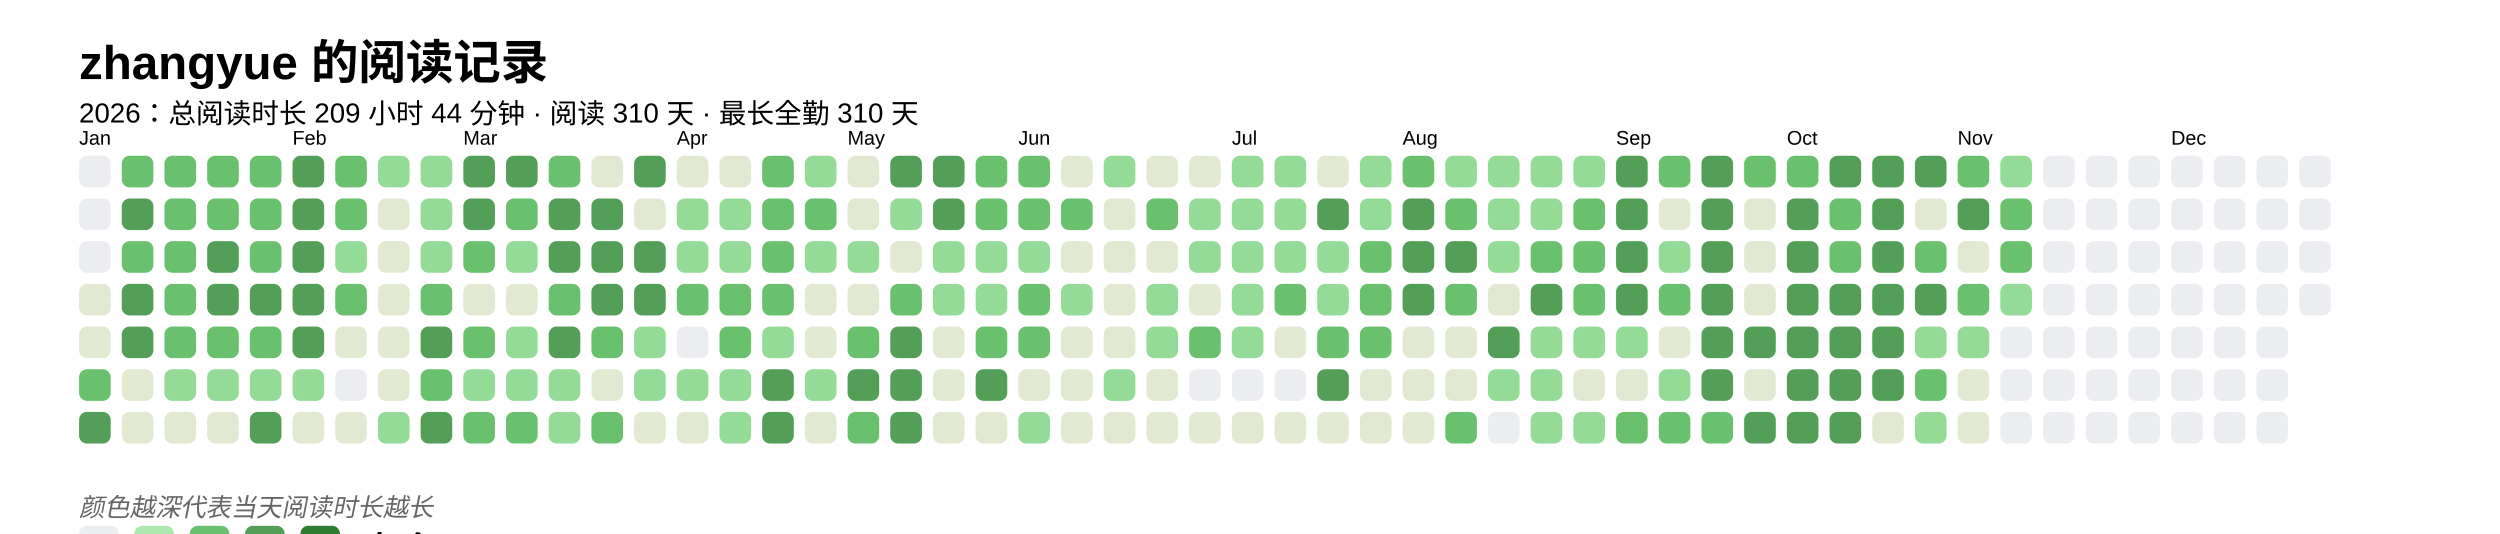
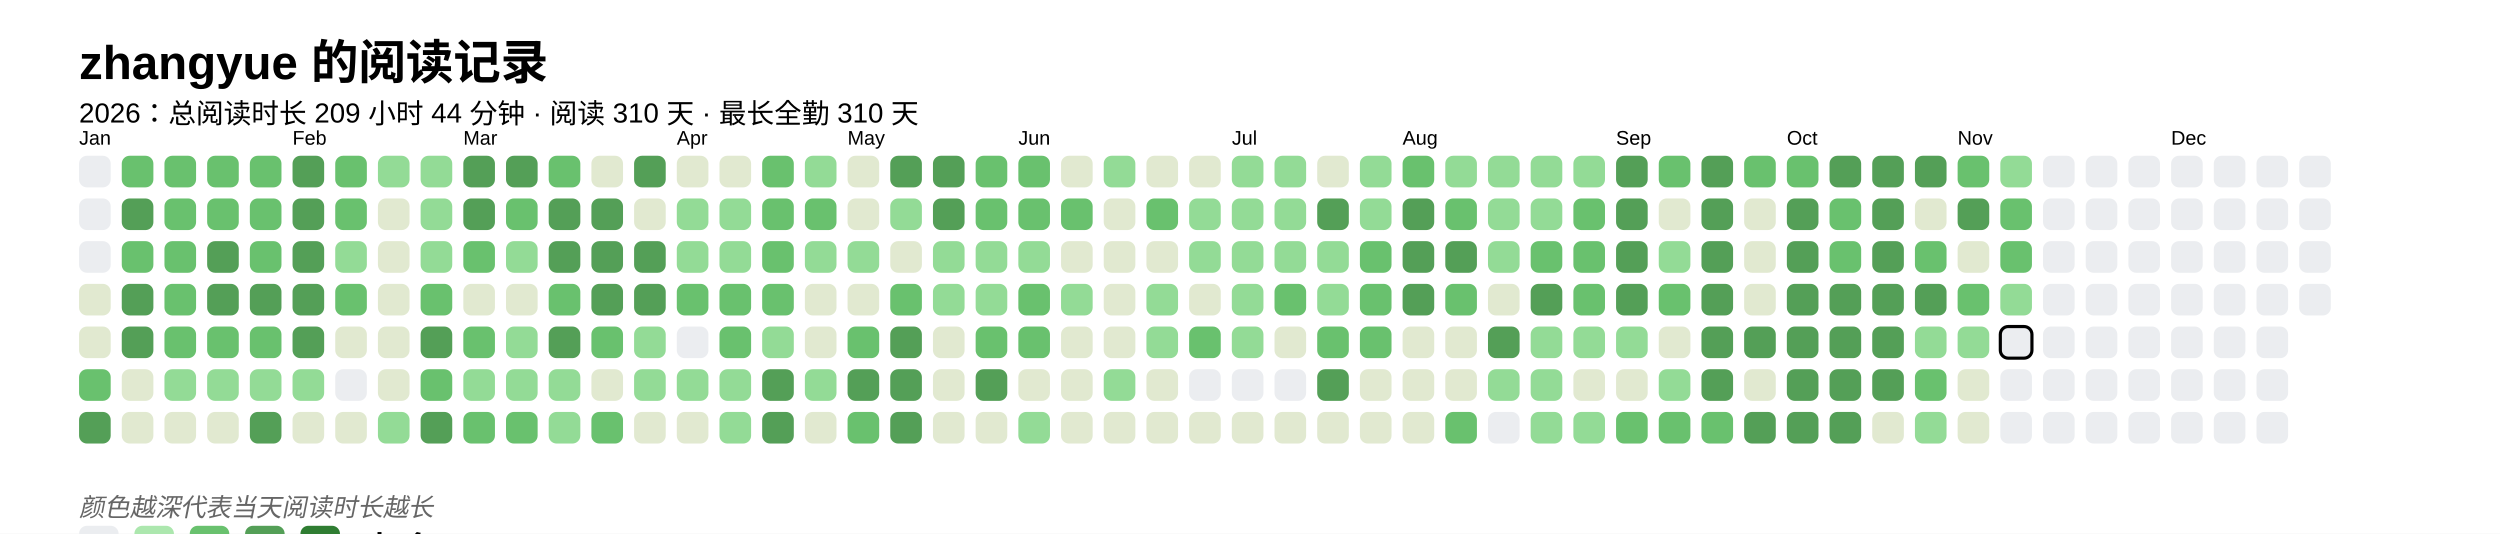
<svg xmlns="http://www.w3.org/2000/svg" baseProfile="full" height="67.5mm" version="1.1" viewBox="0,0,316.2,67.5" width="316.2mm">
  <defs />
  <rect fill="#FFFFFF" height="67.5" width="316.2" x="0" y="0" />
  <text fill="#000000" style="font-size:6px; font-family:Arial; font-weight:bold;" x="10" y="10">zhangyue 的阅读记录</text>
  <text fill="#000000" style="font-size:3.5px; font-family:Arial;" x="10" y="15.5">2026：总阅读时长 209 小时 44 分钟 · 阅读 310 天 · 最长全勤 310 天</text>
  <text fill="#000000" style="font-size:2.5px; font-family:Arial" x="10" y="18.3">Jan</text>
  <rect fill="#EBEDF0" height="4" rx="1" ry="1" width="4" x="10" y="19.7" />
  <rect fill="#EBEDF0" height="4" rx="1" ry="1" width="4" x="10" y="25.1" />
  <rect fill="#EBEDF0" height="4" rx="1" ry="1" width="4" x="10" y="30.5" />
  <rect fill="#e1e9d0" height="4" rx="1" ry="1" width="4" x="10" y="35.9" />
  <rect fill="#e1e9d0" height="4" rx="1" ry="1" width="4" x="10" y="41.3" />
  <rect fill="#69C16E" height="4" rx="1" ry="1" width="4" x="10" y="46.7" />
  <rect fill="#549F57" height="4" rx="1" ry="1" width="4" x="10" y="52.1" />
  <rect fill="#69C16E" height="4" rx="1" ry="1" width="4" x="15.4" y="19.7" />
  <rect fill="#549F57" height="4" rx="1" ry="1" width="4" x="15.4" y="25.1" />
  <rect fill="#69C16E" height="4" rx="1" ry="1" width="4" x="15.4" y="30.5" />
  <rect fill="#549F57" height="4" rx="1" ry="1" width="4" x="15.4" y="35.9" />
  <rect fill="#549F57" height="4" rx="1" ry="1" width="4" x="15.4" y="41.3" />
  <rect fill="#e1e9d0" height="4" rx="1" ry="1" width="4" x="15.4" y="46.7" />
  <rect fill="#e1e9d0" height="4" rx="1" ry="1" width="4" x="15.4" y="52.1" />
  <rect fill="#69C16E" height="4" rx="1" ry="1" width="4" x="20.8" y="19.7" />
  <rect fill="#69C16E" height="4" rx="1" ry="1" width="4" x="20.8" y="25.1" />
  <rect fill="#69C16E" height="4" rx="1" ry="1" width="4" x="20.8" y="30.5" />
  <rect fill="#69C16E" height="4" rx="1" ry="1" width="4" x="20.8" y="35.9" />
  <rect fill="#69C16E" height="4" rx="1" ry="1" width="4" x="20.8" y="41.3" />
  <rect fill="#93db96" height="4" rx="1" ry="1" width="4" x="20.8" y="46.7" />
  <rect fill="#e1e9d0" height="4" rx="1" ry="1" width="4" x="20.8" y="52.1" />
  <rect fill="#69C16E" height="4" rx="1" ry="1" width="4" x="26.2" y="19.7" />
  <rect fill="#69C16E" height="4" rx="1" ry="1" width="4" x="26.2" y="25.1" />
  <rect fill="#549F57" height="4" rx="1" ry="1" width="4" x="26.2" y="30.5" />
  <rect fill="#549F57" height="4" rx="1" ry="1" width="4" x="26.2" y="35.9" />
  <rect fill="#69C16E" height="4" rx="1" ry="1" width="4" x="26.2" y="41.3" />
  <rect fill="#93db96" height="4" rx="1" ry="1" width="4" x="26.2" y="46.7" />
  <rect fill="#e1e9d0" height="4" rx="1" ry="1" width="4" x="26.2" y="52.1" />
  <rect fill="#69C16E" height="4" rx="1" ry="1" width="4" x="31.6" y="19.7" />
  <rect fill="#69C16E" height="4" rx="1" ry="1" width="4" x="31.6" y="25.1" />
  <rect fill="#69C16E" height="4" rx="1" ry="1" width="4" x="31.6" y="30.5" />
  <rect fill="#549F57" height="4" rx="1" ry="1" width="4" x="31.6" y="35.9" />
  <rect fill="#69C16E" height="4" rx="1" ry="1" width="4" x="31.6" y="41.3" />
  <rect fill="#93db96" height="4" rx="1" ry="1" width="4" x="31.6" y="46.7" />
  <rect fill="#549F57" height="4" rx="1" ry="1" width="4" x="31.6" y="52.1" />
  <text fill="#000000" style="font-size:2.5px; font-family:Arial" x="37.0" y="18.3">Feb</text>
  <rect fill="#549F57" height="4" rx="1" ry="1" width="4" x="37.0" y="19.7" />
  <rect fill="#549F57" height="4" rx="1" ry="1" width="4" x="37.0" y="25.1" />
  <rect fill="#549F57" height="4" rx="1" ry="1" width="4" x="37.0" y="30.5" />
  <rect fill="#549F57" height="4" rx="1" ry="1" width="4" x="37.0" y="35.9" />
  <rect fill="#549F57" height="4" rx="1" ry="1" width="4" x="37.0" y="41.3" />
  <rect fill="#93db96" height="4" rx="1" ry="1" width="4" x="37.0" y="46.7" />
  <rect fill="#e1e9d0" height="4" rx="1" ry="1" width="4" x="37.0" y="52.1" />
  <rect fill="#69C16E" height="4" rx="1" ry="1" width="4" x="42.4" y="19.7" />
  <rect fill="#69C16E" height="4" rx="1" ry="1" width="4" x="42.4" y="25.1" />
  <rect fill="#93db96" height="4" rx="1" ry="1" width="4" x="42.4" y="30.5" />
  <rect fill="#69C16E" height="4" rx="1" ry="1" width="4" x="42.4" y="35.9" />
  <rect fill="#e1e9d0" height="4" rx="1" ry="1" width="4" x="42.4" y="41.3" />
  <rect fill="#EBEDF0" height="4" rx="1" ry="1" width="4" x="42.4" y="46.7" />
  <rect fill="#e1e9d0" height="4" rx="1" ry="1" width="4" x="42.4" y="52.1" />
  <rect fill="#93db96" height="4" rx="1" ry="1" width="4" x="47.8" y="19.7" />
  <rect fill="#e1e9d0" height="4" rx="1" ry="1" width="4" x="47.8" y="25.1" />
  <rect fill="#e1e9d0" height="4" rx="1" ry="1" width="4" x="47.8" y="30.5" />
  <rect fill="#e1e9d0" height="4" rx="1" ry="1" width="4" x="47.8" y="35.9" />
  <rect fill="#e1e9d0" height="4" rx="1" ry="1" width="4" x="47.8" y="41.3" />
  <rect fill="#e1e9d0" height="4" rx="1" ry="1" width="4" x="47.8" y="46.7" />
  <rect fill="#93db96" height="4" rx="1" ry="1" width="4" x="47.8" y="52.1" />
  <rect fill="#93db96" height="4" rx="1" ry="1" width="4" x="53.2" y="19.7" />
  <rect fill="#93db96" height="4" rx="1" ry="1" width="4" x="53.2" y="25.1" />
  <rect fill="#93db96" height="4" rx="1" ry="1" width="4" x="53.2" y="30.5" />
  <rect fill="#69C16E" height="4" rx="1" ry="1" width="4" x="53.2" y="35.9" />
  <rect fill="#549F57" height="4" rx="1" ry="1" width="4" x="53.2" y="41.3" />
  <rect fill="#69C16E" height="4" rx="1" ry="1" width="4" x="53.2" y="46.7" />
  <rect fill="#549F57" height="4" rx="1" ry="1" width="4" x="53.2" y="52.1" />
  <text fill="#000000" style="font-size:2.5px; font-family:Arial" x="58.6" y="18.3">Mar</text>
  <rect fill="#549F57" height="4" rx="1" ry="1" width="4" x="58.6" y="19.7" />
  <rect fill="#549F57" height="4" rx="1" ry="1" width="4" x="58.6" y="25.1" />
  <rect fill="#69C16E" height="4" rx="1" ry="1" width="4" x="58.6" y="30.5" />
  <rect fill="#e1e9d0" height="4" rx="1" ry="1" width="4" x="58.6" y="35.9" />
  <rect fill="#69C16E" height="4" rx="1" ry="1" width="4" x="58.6" y="41.3" />
  <rect fill="#93db96" height="4" rx="1" ry="1" width="4" x="58.6" y="46.7" />
  <rect fill="#69C16E" height="4" rx="1" ry="1" width="4" x="58.6" y="52.1" />
  <rect fill="#549F57" height="4" rx="1" ry="1" width="4" x="64" y="19.7" />
  <rect fill="#69C16E" height="4" rx="1" ry="1" width="4" x="64" y="25.1" />
  <rect fill="#93db96" height="4" rx="1" ry="1" width="4" x="64" y="30.5" />
  <rect fill="#e1e9d0" height="4" rx="1" ry="1" width="4" x="64" y="35.9" />
  <rect fill="#93db96" height="4" rx="1" ry="1" width="4" x="64" y="41.3" />
  <rect fill="#93db96" height="4" rx="1" ry="1" width="4" x="64" y="46.7" />
  <rect fill="#69C16E" height="4" rx="1" ry="1" width="4" x="64" y="52.1" />
  <rect fill="#69C16E" height="4" rx="1" ry="1" width="4" x="69.4" y="19.7" />
  <rect fill="#549F57" height="4" rx="1" ry="1" width="4" x="69.4" y="25.1" />
  <rect fill="#549F57" height="4" rx="1" ry="1" width="4" x="69.4" y="30.5" />
  <rect fill="#69C16E" height="4" rx="1" ry="1" width="4" x="69.4" y="35.9" />
  <rect fill="#549F57" height="4" rx="1" ry="1" width="4" x="69.4" y="41.3" />
  <rect fill="#93db96" height="4" rx="1" ry="1" width="4" x="69.4" y="46.7" />
  <rect fill="#93db96" height="4" rx="1" ry="1" width="4" x="69.4" y="52.1" />
  <rect fill="#e1e9d0" height="4" rx="1" ry="1" width="4" x="74.8" y="19.7" />
  <rect fill="#549F57" height="4" rx="1" ry="1" width="4" x="74.8" y="25.1" />
  <rect fill="#549F57" height="4" rx="1" ry="1" width="4" x="74.8" y="30.5" />
  <rect fill="#549F57" height="4" rx="1" ry="1" width="4" x="74.8" y="35.9" />
  <rect fill="#69C16E" height="4" rx="1" ry="1" width="4" x="74.8" y="41.3" />
  <rect fill="#e1e9d0" height="4" rx="1" ry="1" width="4" x="74.8" y="46.7" />
  <rect fill="#69C16E" height="4" rx="1" ry="1" width="4" x="74.8" y="52.1" />
  <rect fill="#549F57" height="4" rx="1" ry="1" width="4" x="80.2" y="19.7" />
  <rect fill="#e1e9d0" height="4" rx="1" ry="1" width="4" x="80.2" y="25.1" />
  <rect fill="#549F57" height="4" rx="1" ry="1" width="4" x="80.2" y="30.5" />
  <rect fill="#549F57" height="4" rx="1" ry="1" width="4" x="80.2" y="35.9" />
  <rect fill="#93db96" height="4" rx="1" ry="1" width="4" x="80.2" y="41.3" />
  <rect fill="#93db96" height="4" rx="1" ry="1" width="4" x="80.2" y="46.7" />
  <rect fill="#e1e9d0" height="4" rx="1" ry="1" width="4" x="80.2" y="52.1" />
  <text fill="#000000" style="font-size:2.5px; font-family:Arial" x="85.6" y="18.3">Apr</text>
  <rect fill="#e1e9d0" height="4" rx="1" ry="1" width="4" x="85.6" y="19.7" />
  <rect fill="#93db96" height="4" rx="1" ry="1" width="4" x="85.6" y="25.1" />
  <rect fill="#93db96" height="4" rx="1" ry="1" width="4" x="85.6" y="30.5" />
  <rect fill="#69C16E" height="4" rx="1" ry="1" width="4" x="85.6" y="35.9" />
  <rect fill="#EBEDF0" height="4" rx="1" ry="1" width="4" x="85.6" y="41.3" />
  <rect fill="#93db96" height="4" rx="1" ry="1" width="4" x="85.6" y="46.7" />
  <rect fill="#e1e9d0" height="4" rx="1" ry="1" width="4" x="85.6" y="52.1" />
  <rect fill="#e1e9d0" height="4" rx="1" ry="1" width="4" x="91" y="19.7" />
  <rect fill="#93db96" height="4" rx="1" ry="1" width="4" x="91" y="25.1" />
  <rect fill="#93db96" height="4" rx="1" ry="1" width="4" x="91" y="30.5" />
  <rect fill="#69C16E" height="4" rx="1" ry="1" width="4" x="91" y="35.9" />
  <rect fill="#69C16E" height="4" rx="1" ry="1" width="4" x="91" y="41.3" />
  <rect fill="#93db96" height="4" rx="1" ry="1" width="4" x="91" y="46.7" />
  <rect fill="#93db96" height="4" rx="1" ry="1" width="4" x="91" y="52.1" />
  <rect fill="#69C16E" height="4" rx="1" ry="1" width="4" x="96.4" y="19.7" />
  <rect fill="#69C16E" height="4" rx="1" ry="1" width="4" x="96.4" y="25.1" />
  <rect fill="#69C16E" height="4" rx="1" ry="1" width="4" x="96.4" y="30.5" />
  <rect fill="#69C16E" height="4" rx="1" ry="1" width="4" x="96.4" y="35.9" />
  <rect fill="#93db96" height="4" rx="1" ry="1" width="4" x="96.4" y="41.3" />
  <rect fill="#549F57" height="4" rx="1" ry="1" width="4" x="96.4" y="46.7" />
  <rect fill="#549F57" height="4" rx="1" ry="1" width="4" x="96.4" y="52.1" />
  <rect fill="#93db96" height="4" rx="1" ry="1" width="4" x="101.8" y="19.7" />
  <rect fill="#69C16E" height="4" rx="1" ry="1" width="4" x="101.8" y="25.1" />
  <rect fill="#93db96" height="4" rx="1" ry="1" width="4" x="101.8" y="30.5" />
  <rect fill="#e1e9d0" height="4" rx="1" ry="1" width="4" x="101.8" y="35.9" />
  <rect fill="#e1e9d0" height="4" rx="1" ry="1" width="4" x="101.8" y="41.3" />
  <rect fill="#93db96" height="4" rx="1" ry="1" width="4" x="101.8" y="46.7" />
  <rect fill="#e1e9d0" height="4" rx="1" ry="1" width="4" x="101.8" y="52.1" />
  <text fill="#000000" style="font-size:2.5px; font-family:Arial" x="107.2" y="18.3">May</text>
  <rect fill="#e1e9d0" height="4" rx="1" ry="1" width="4" x="107.2" y="19.7" />
  <rect fill="#e1e9d0" height="4" rx="1" ry="1" width="4" x="107.2" y="25.1" />
  <rect fill="#93db96" height="4" rx="1" ry="1" width="4" x="107.2" y="30.5" />
  <rect fill="#e1e9d0" height="4" rx="1" ry="1" width="4" x="107.2" y="35.9" />
  <rect fill="#69C16E" height="4" rx="1" ry="1" width="4" x="107.2" y="41.3" />
  <rect fill="#549F57" height="4" rx="1" ry="1" width="4" x="107.2" y="46.7" />
  <rect fill="#69C16E" height="4" rx="1" ry="1" width="4" x="107.2" y="52.1" />
  <rect fill="#549F57" height="4" rx="1" ry="1" width="4" x="112.6" y="19.7" />
  <rect fill="#93db96" height="4" rx="1" ry="1" width="4" x="112.6" y="25.1" />
  <rect fill="#e1e9d0" height="4" rx="1" ry="1" width="4" x="112.6" y="30.5" />
  <rect fill="#69C16E" height="4" rx="1" ry="1" width="4" x="112.6" y="35.9" />
  <rect fill="#549F57" height="4" rx="1" ry="1" width="4" x="112.6" y="41.3" />
  <rect fill="#549F57" height="4" rx="1" ry="1" width="4" x="112.6" y="46.7" />
  <rect fill="#549F57" height="4" rx="1" ry="1" width="4" x="112.6" y="52.1" />
  <rect fill="#549F57" height="4" rx="1" ry="1" width="4" x="118" y="19.7" />
  <rect fill="#549F57" height="4" rx="1" ry="1" width="4" x="118" y="25.1" />
  <rect fill="#93db96" height="4" rx="1" ry="1" width="4" x="118" y="30.5" />
  <rect fill="#93db96" height="4" rx="1" ry="1" width="4" x="118" y="35.9" />
  <rect fill="#e1e9d0" height="4" rx="1" ry="1" width="4" x="118" y="41.3" />
  <rect fill="#e1e9d0" height="4" rx="1" ry="1" width="4" x="118" y="46.7" />
  <rect fill="#e1e9d0" height="4" rx="1" ry="1" width="4" x="118" y="52.1" />
  <rect fill="#69C16E" height="4" rx="1" ry="1" width="4" x="123.4" y="19.7" />
  <rect fill="#69C16E" height="4" rx="1" ry="1" width="4" x="123.4" y="25.1" />
  <rect fill="#93db96" height="4" rx="1" ry="1" width="4" x="123.4" y="30.5" />
  <rect fill="#93db96" height="4" rx="1" ry="1" width="4" x="123.4" y="35.9" />
  <rect fill="#69C16E" height="4" rx="1" ry="1" width="4" x="123.4" y="41.3" />
  <rect fill="#549F57" height="4" rx="1" ry="1" width="4" x="123.4" y="46.7" />
  <rect fill="#e1e9d0" height="4" rx="1" ry="1" width="4" x="123.4" y="52.1" />
  <text fill="#000000" style="font-size:2.5px; font-family:Arial" x="128.8" y="18.3">Jun</text>
  <rect fill="#69C16E" height="4" rx="1" ry="1" width="4" x="128.8" y="19.7" />
  <rect fill="#69C16E" height="4" rx="1" ry="1" width="4" x="128.8" y="25.1" />
  <rect fill="#93db96" height="4" rx="1" ry="1" width="4" x="128.8" y="30.5" />
  <rect fill="#69C16E" height="4" rx="1" ry="1" width="4" x="128.8" y="35.9" />
  <rect fill="#69C16E" height="4" rx="1" ry="1" width="4" x="128.8" y="41.3" />
  <rect fill="#e1e9d0" height="4" rx="1" ry="1" width="4" x="128.8" y="46.7" />
  <rect fill="#93db96" height="4" rx="1" ry="1" width="4" x="128.8" y="52.1" />
  <rect fill="#e1e9d0" height="4" rx="1" ry="1" width="4" x="134.2" y="19.7" />
  <rect fill="#69C16E" height="4" rx="1" ry="1" width="4" x="134.2" y="25.1" />
  <rect fill="#e1e9d0" height="4" rx="1" ry="1" width="4" x="134.2" y="30.5" />
  <rect fill="#93db96" height="4" rx="1" ry="1" width="4" x="134.2" y="35.9" />
  <rect fill="#e1e9d0" height="4" rx="1" ry="1" width="4" x="134.2" y="41.3" />
  <rect fill="#e1e9d0" height="4" rx="1" ry="1" width="4" x="134.2" y="46.7" />
  <rect fill="#e1e9d0" height="4" rx="1" ry="1" width="4" x="134.2" y="52.1" />
  <rect fill="#93db96" height="4" rx="1" ry="1" width="4" x="139.6" y="19.7" />
  <rect fill="#e1e9d0" height="4" rx="1" ry="1" width="4" x="139.6" y="25.1" />
  <rect fill="#e1e9d0" height="4" rx="1" ry="1" width="4" x="139.6" y="30.5" />
  <rect fill="#e1e9d0" height="4" rx="1" ry="1" width="4" x="139.6" y="35.9" />
  <rect fill="#e1e9d0" height="4" rx="1" ry="1" width="4" x="139.6" y="41.3" />
  <rect fill="#93db96" height="4" rx="1" ry="1" width="4" x="139.6" y="46.7" />
  <rect fill="#e1e9d0" height="4" rx="1" ry="1" width="4" x="139.6" y="52.1" />
  <rect fill="#e1e9d0" height="4" rx="1" ry="1" width="4" x="145" y="19.7" />
  <rect fill="#69C16E" height="4" rx="1" ry="1" width="4" x="145" y="25.1" />
  <rect fill="#e1e9d0" height="4" rx="1" ry="1" width="4" x="145" y="30.5" />
  <rect fill="#93db96" height="4" rx="1" ry="1" width="4" x="145" y="35.9" />
  <rect fill="#93db96" height="4" rx="1" ry="1" width="4" x="145" y="41.3" />
  <rect fill="#e1e9d0" height="4" rx="1" ry="1" width="4" x="145" y="46.7" />
  <rect fill="#e1e9d0" height="4" rx="1" ry="1" width="4" x="145" y="52.1" />
  <rect fill="#e1e9d0" height="4" rx="1" ry="1" width="4" x="150.4" y="19.7" />
  <rect fill="#93db96" height="4" rx="1" ry="1" width="4" x="150.4" y="25.1" />
  <rect fill="#93db96" height="4" rx="1" ry="1" width="4" x="150.4" y="30.5" />
  <rect fill="#e1e9d0" height="4" rx="1" ry="1" width="4" x="150.4" y="35.9" />
  <rect fill="#69C16E" height="4" rx="1" ry="1" width="4" x="150.4" y="41.3" />
  <rect fill="#EBEDF0" height="4" rx="1" ry="1" width="4" x="150.4" y="46.7" />
  <rect fill="#e1e9d0" height="4" rx="1" ry="1" width="4" x="150.4" y="52.1" />
  <text fill="#000000" style="font-size:2.5px; font-family:Arial" x="155.8" y="18.3">Jul</text>
  <rect fill="#93db96" height="4" rx="1" ry="1" width="4" x="155.8" y="19.7" />
  <rect fill="#93db96" height="4" rx="1" ry="1" width="4" x="155.8" y="25.1" />
  <rect fill="#93db96" height="4" rx="1" ry="1" width="4" x="155.8" y="30.5" />
  <rect fill="#93db96" height="4" rx="1" ry="1" width="4" x="155.8" y="35.9" />
  <rect fill="#93db96" height="4" rx="1" ry="1" width="4" x="155.8" y="41.3" />
  <rect fill="#EBEDF0" height="4" rx="1" ry="1" width="4" x="155.8" y="46.7" />
  <rect fill="#e1e9d0" height="4" rx="1" ry="1" width="4" x="155.8" y="52.1" />
  <rect fill="#93db96" height="4" rx="1" ry="1" width="4" x="161.2" y="19.7" />
  <rect fill="#93db96" height="4" rx="1" ry="1" width="4" x="161.2" y="25.1" />
  <rect fill="#93db96" height="4" rx="1" ry="1" width="4" x="161.2" y="30.5" />
  <rect fill="#69C16E" height="4" rx="1" ry="1" width="4" x="161.2" y="35.9" />
  <rect fill="#e1e9d0" height="4" rx="1" ry="1" width="4" x="161.2" y="41.3" />
  <rect fill="#EBEDF0" height="4" rx="1" ry="1" width="4" x="161.2" y="46.7" />
  <rect fill="#e1e9d0" height="4" rx="1" ry="1" width="4" x="161.2" y="52.1" />
  <rect fill="#e1e9d0" height="4" rx="1" ry="1" width="4" x="166.6" y="19.7" />
  <rect fill="#549F57" height="4" rx="1" ry="1" width="4" x="166.6" y="25.1" />
  <rect fill="#93db96" height="4" rx="1" ry="1" width="4" x="166.6" y="30.5" />
  <rect fill="#93db96" height="4" rx="1" ry="1" width="4" x="166.6" y="35.9" />
  <rect fill="#69C16E" height="4" rx="1" ry="1" width="4" x="166.6" y="41.3" />
  <rect fill="#549F57" height="4" rx="1" ry="1" width="4" x="166.6" y="46.7" />
  <rect fill="#e1e9d0" height="4" rx="1" ry="1" width="4" x="166.6" y="52.1" />
  <rect fill="#93db96" height="4" rx="1" ry="1" width="4" x="172" y="19.7" />
  <rect fill="#93db96" height="4" rx="1" ry="1" width="4" x="172" y="25.1" />
  <rect fill="#69C16E" height="4" rx="1" ry="1" width="4" x="172" y="30.5" />
  <rect fill="#69C16E" height="4" rx="1" ry="1" width="4" x="172" y="35.9" />
  <rect fill="#69C16E" height="4" rx="1" ry="1" width="4" x="172" y="41.3" />
  <rect fill="#e1e9d0" height="4" rx="1" ry="1" width="4" x="172" y="46.7" />
  <rect fill="#e1e9d0" height="4" rx="1" ry="1" width="4" x="172" y="52.1" />
  <text fill="#000000" style="font-size:2.5px; font-family:Arial" x="177.4" y="18.3">Aug</text>
  <rect fill="#69C16E" height="4" rx="1" ry="1" width="4" x="177.4" y="19.7" />
  <rect fill="#549F57" height="4" rx="1" ry="1" width="4" x="177.4" y="25.1" />
  <rect fill="#549F57" height="4" rx="1" ry="1" width="4" x="177.4" y="30.5" />
  <rect fill="#549F57" height="4" rx="1" ry="1" width="4" x="177.4" y="35.9" />
  <rect fill="#e1e9d0" height="4" rx="1" ry="1" width="4" x="177.4" y="41.3" />
  <rect fill="#e1e9d0" height="4" rx="1" ry="1" width="4" x="177.4" y="46.7" />
  <rect fill="#e1e9d0" height="4" rx="1" ry="1" width="4" x="177.4" y="52.1" />
  <rect fill="#93db96" height="4" rx="1" ry="1" width="4" x="182.8" y="19.7" />
  <rect fill="#69C16E" height="4" rx="1" ry="1" width="4" x="182.8" y="25.1" />
  <rect fill="#549F57" height="4" rx="1" ry="1" width="4" x="182.8" y="30.5" />
  <rect fill="#69C16E" height="4" rx="1" ry="1" width="4" x="182.8" y="35.9" />
  <rect fill="#e1e9d0" height="4" rx="1" ry="1" width="4" x="182.8" y="41.3" />
  <rect fill="#e1e9d0" height="4" rx="1" ry="1" width="4" x="182.8" y="46.7" />
  <rect fill="#69C16E" height="4" rx="1" ry="1" width="4" x="182.8" y="52.1" />
  <rect fill="#93db96" height="4" rx="1" ry="1" width="4" x="188.2" y="19.7" />
  <rect fill="#93db96" height="4" rx="1" ry="1" width="4" x="188.2" y="25.1" />
  <rect fill="#93db96" height="4" rx="1" ry="1" width="4" x="188.2" y="30.5" />
  <rect fill="#e1e9d0" height="4" rx="1" ry="1" width="4" x="188.2" y="35.9" />
  <rect fill="#549F57" height="4" rx="1" ry="1" width="4" x="188.2" y="41.3" />
  <rect fill="#93db96" height="4" rx="1" ry="1" width="4" x="188.2" y="46.7" />
  <rect fill="#EBEDF0" height="4" rx="1" ry="1" width="4" x="188.2" y="52.1" />
  <rect fill="#93db96" height="4" rx="1" ry="1" width="4" x="193.6" y="19.7" />
  <rect fill="#93db96" height="4" rx="1" ry="1" width="4" x="193.6" y="25.1" />
  <rect fill="#69C16E" height="4" rx="1" ry="1" width="4" x="193.6" y="30.5" />
  <rect fill="#549F57" height="4" rx="1" ry="1" width="4" x="193.6" y="35.9" />
  <rect fill="#93db96" height="4" rx="1" ry="1" width="4" x="193.6" y="41.3" />
  <rect fill="#93db96" height="4" rx="1" ry="1" width="4" x="193.6" y="46.7" />
  <rect fill="#93db96" height="4" rx="1" ry="1" width="4" x="193.6" y="52.1" />
  <rect fill="#93db96" height="4" rx="1" ry="1" width="4" x="199" y="19.7" />
  <rect fill="#69C16E" height="4" rx="1" ry="1" width="4" x="199" y="25.1" />
  <rect fill="#69C16E" height="4" rx="1" ry="1" width="4" x="199" y="30.5" />
  <rect fill="#69C16E" height="4" rx="1" ry="1" width="4" x="199" y="35.9" />
  <rect fill="#93db96" height="4" rx="1" ry="1" width="4" x="199" y="41.3" />
  <rect fill="#e1e9d0" height="4" rx="1" ry="1" width="4" x="199" y="46.7" />
  <rect fill="#93db96" height="4" rx="1" ry="1" width="4" x="199" y="52.1" />
  <text fill="#000000" style="font-size:2.5px; font-family:Arial" x="204.4" y="18.3">Sep</text>
  <rect fill="#549F57" height="4" rx="1" ry="1" width="4" x="204.4" y="19.7" />
  <rect fill="#549F57" height="4" rx="1" ry="1" width="4" x="204.4" y="25.1" />
  <rect fill="#549F57" height="4" rx="1" ry="1" width="4" x="204.4" y="30.5" />
  <rect fill="#549F57" height="4" rx="1" ry="1" width="4" x="204.4" y="35.9" />
  <rect fill="#93db96" height="4" rx="1" ry="1" width="4" x="204.4" y="41.3" />
  <rect fill="#e1e9d0" height="4" rx="1" ry="1" width="4" x="204.4" y="46.7" />
  <rect fill="#69C16E" height="4" rx="1" ry="1" width="4" x="204.4" y="52.1" />
  <rect fill="#69C16E" height="4" rx="1" ry="1" width="4" x="209.8" y="19.7" />
  <rect fill="#e1e9d0" height="4" rx="1" ry="1" width="4" x="209.8" y="25.1" />
  <rect fill="#93db96" height="4" rx="1" ry="1" width="4" x="209.8" y="30.5" />
  <rect fill="#69C16E" height="4" rx="1" ry="1" width="4" x="209.8" y="35.9" />
  <rect fill="#e1e9d0" height="4" rx="1" ry="1" width="4" x="209.8" y="41.3" />
  <rect fill="#93db96" height="4" rx="1" ry="1" width="4" x="209.8" y="46.7" />
  <rect fill="#69C16E" height="4" rx="1" ry="1" width="4" x="209.8" y="52.1" />
  <rect fill="#549F57" height="4" rx="1" ry="1" width="4" x="215.2" y="19.7" />
  <rect fill="#549F57" height="4" rx="1" ry="1" width="4" x="215.2" y="25.1" />
  <rect fill="#549F57" height="4" rx="1" ry="1" width="4" x="215.2" y="30.5" />
  <rect fill="#549F57" height="4" rx="1" ry="1" width="4" x="215.2" y="35.9" />
  <rect fill="#549F57" height="4" rx="1" ry="1" width="4" x="215.2" y="41.3" />
  <rect fill="#549F57" height="4" rx="1" ry="1" width="4" x="215.2" y="46.7" />
  <rect fill="#69C16E" height="4" rx="1" ry="1" width="4" x="215.2" y="52.1" />
  <rect fill="#69C16E" height="4" rx="1" ry="1" width="4" x="220.6" y="19.7" />
  <rect fill="#e1e9d0" height="4" rx="1" ry="1" width="4" x="220.6" y="25.1" />
  <rect fill="#e1e9d0" height="4" rx="1" ry="1" width="4" x="220.6" y="30.5" />
  <rect fill="#e1e9d0" height="4" rx="1" ry="1" width="4" x="220.6" y="35.9" />
  <rect fill="#549F57" height="4" rx="1" ry="1" width="4" x="220.6" y="41.3" />
  <rect fill="#e1e9d0" height="4" rx="1" ry="1" width="4" x="220.6" y="46.7" />
  <rect fill="#549F57" height="4" rx="1" ry="1" width="4" x="220.6" y="52.1" />
  <text fill="#000000" style="font-size:2.5px; font-family:Arial" x="226" y="18.3">Oct</text>
  <rect fill="#69C16E" height="4" rx="1" ry="1" width="4" x="226" y="19.7" />
  <rect fill="#549F57" height="4" rx="1" ry="1" width="4" x="226" y="25.1" />
  <rect fill="#549F57" height="4" rx="1" ry="1" width="4" x="226" y="30.5" />
  <rect fill="#549F57" height="4" rx="1" ry="1" width="4" x="226" y="35.9" />
  <rect fill="#549F57" height="4" rx="1" ry="1" width="4" x="226" y="41.3" />
  <rect fill="#549F57" height="4" rx="1" ry="1" width="4" x="226" y="46.7" />
  <rect fill="#549F57" height="4" rx="1" ry="1" width="4" x="226" y="52.1" />
  <rect fill="#549F57" height="4" rx="1" ry="1" width="4" x="231.4" y="19.7" />
  <rect fill="#69C16E" height="4" rx="1" ry="1" width="4" x="231.4" y="25.1" />
  <rect fill="#69C16E" height="4" rx="1" ry="1" width="4" x="231.4" y="30.5" />
  <rect fill="#549F57" height="4" rx="1" ry="1" width="4" x="231.4" y="35.9" />
  <rect fill="#549F57" height="4" rx="1" ry="1" width="4" x="231.4" y="41.3" />
  <rect fill="#549F57" height="4" rx="1" ry="1" width="4" x="231.4" y="46.7" />
  <rect fill="#549F57" height="4" rx="1" ry="1" width="4" x="231.4" y="52.1" />
  <rect fill="#549F57" height="4" rx="1" ry="1" width="4" x="236.8" y="19.7" />
  <rect fill="#549F57" height="4" rx="1" ry="1" width="4" x="236.8" y="25.1" />
  <rect fill="#549F57" height="4" rx="1" ry="1" width="4" x="236.8" y="30.5" />
  <rect fill="#549F57" height="4" rx="1" ry="1" width="4" x="236.8" y="35.9" />
  <rect fill="#549F57" height="4" rx="1" ry="1" width="4" x="236.8" y="41.3" />
  <rect fill="#549F57" height="4" rx="1" ry="1" width="4" x="236.8" y="46.7" />
  <rect fill="#e1e9d0" height="4" rx="1" ry="1" width="4" x="236.8" y="52.1" />
  <rect fill="#549F57" height="4" rx="1" ry="1" width="4" x="242.2" y="19.7" />
  <rect fill="#e1e9d0" height="4" rx="1" ry="1" width="4" x="242.2" y="25.1" />
  <rect fill="#69C16E" height="4" rx="1" ry="1" width="4" x="242.2" y="30.5" />
  <rect fill="#549F57" height="4" rx="1" ry="1" width="4" x="242.2" y="35.9" />
  <rect fill="#93db96" height="4" rx="1" ry="1" width="4" x="242.2" y="41.3" />
  <rect fill="#69C16E" height="4" rx="1" ry="1" width="4" x="242.2" y="46.7" />
  <rect fill="#93db96" height="4" rx="1" ry="1" width="4" x="242.2" y="52.1" />
  <text fill="#000000" style="font-size:2.5px; font-family:Arial" x="247.6" y="18.3">Nov</text>
  <rect fill="#69C16E" height="4" rx="1" ry="1" width="4" x="247.6" y="19.7" />
  <rect fill="#549F57" height="4" rx="1" ry="1" width="4" x="247.6" y="25.1" />
  <rect fill="#e1e9d0" height="4" rx="1" ry="1" width="4" x="247.6" y="30.5" />
  <rect fill="#69C16E" height="4" rx="1" ry="1" width="4" x="247.6" y="35.9" />
  <rect fill="#93db96" height="4" rx="1" ry="1" width="4" x="247.6" y="41.3" />
  <rect fill="#e1e9d0" height="4" rx="1" ry="1" width="4" x="247.6" y="46.7" />
  <rect fill="#e1e9d0" height="4" rx="1" ry="1" width="4" x="247.6" y="52.1" />
  <rect fill="#93db96" height="4" rx="1" ry="1" width="4" x="253" y="19.7" />
  <rect fill="#69C16E" height="4" rx="1" ry="1" width="4" x="253" y="25.1" />
  <rect fill="#69C16E" height="4" rx="1" ry="1" width="4" x="253" y="30.5" />
  <rect fill="#93db96" height="4" rx="1" ry="1" width="4" x="253" y="35.9" />
-   <rect fill="#EBEDF0" height="4" rx="1" ry="1" width="4" x="253" y="41.3" />
+   <rect fill="#EBEDF0" height="4" rx="1" ry="1" width="4" x="253" y="41.3" stroke="#000000" stroke-width="0.4" />
  <rect fill="#EBEDF0" height="4" rx="1" ry="1" width="4" x="253" y="46.7" />
  <rect fill="#EBEDF0" height="4" rx="1" ry="1" width="4" x="253" y="52.1" />
  <rect fill="#EBEDF0" height="4" rx="1" ry="1" width="4" x="258.4" y="19.7" />
  <rect fill="#EBEDF0" height="4" rx="1" ry="1" width="4" x="258.4" y="25.1" />
  <rect fill="#EBEDF0" height="4" rx="1" ry="1" width="4" x="258.4" y="30.5" />
  <rect fill="#EBEDF0" height="4" rx="1" ry="1" width="4" x="258.4" y="35.9" />
  <rect fill="#EBEDF0" height="4" rx="1" ry="1" width="4" x="258.4" y="41.3" />
  <rect fill="#EBEDF0" height="4" rx="1" ry="1" width="4" x="258.4" y="46.7" />
  <rect fill="#EBEDF0" height="4" rx="1" ry="1" width="4" x="258.4" y="52.1" />
  <rect fill="#EBEDF0" height="4" rx="1" ry="1" width="4" x="263.8" y="19.7" />
  <rect fill="#EBEDF0" height="4" rx="1" ry="1" width="4" x="263.8" y="25.1" />
  <rect fill="#EBEDF0" height="4" rx="1" ry="1" width="4" x="263.8" y="30.5" />
  <rect fill="#EBEDF0" height="4" rx="1" ry="1" width="4" x="263.8" y="35.9" />
  <rect fill="#EBEDF0" height="4" rx="1" ry="1" width="4" x="263.8" y="41.3" />
  <rect fill="#EBEDF0" height="4" rx="1" ry="1" width="4" x="263.8" y="46.7" />
  <rect fill="#EBEDF0" height="4" rx="1" ry="1" width="4" x="263.8" y="52.1" />
  <rect fill="#EBEDF0" height="4" rx="1" ry="1" width="4" x="269.2" y="19.7" />
  <rect fill="#EBEDF0" height="4" rx="1" ry="1" width="4" x="269.2" y="25.1" />
  <rect fill="#EBEDF0" height="4" rx="1" ry="1" width="4" x="269.2" y="30.5" />
  <rect fill="#EBEDF0" height="4" rx="1" ry="1" width="4" x="269.2" y="35.9" />
  <rect fill="#EBEDF0" height="4" rx="1" ry="1" width="4" x="269.2" y="41.3" />
  <rect fill="#EBEDF0" height="4" rx="1" ry="1" width="4" x="269.2" y="46.7" />
  <rect fill="#EBEDF0" height="4" rx="1" ry="1" width="4" x="269.2" y="52.1" />
  <text fill="#000000" style="font-size:2.5px; font-family:Arial" x="274.6" y="18.3">Dec</text>
  <rect fill="#EBEDF0" height="4" rx="1" ry="1" width="4" x="274.6" y="19.7" />
  <rect fill="#EBEDF0" height="4" rx="1" ry="1" width="4" x="274.6" y="25.1" />
  <rect fill="#EBEDF0" height="4" rx="1" ry="1" width="4" x="274.6" y="30.5" />
  <rect fill="#EBEDF0" height="4" rx="1" ry="1" width="4" x="274.6" y="35.9" />
  <rect fill="#EBEDF0" height="4" rx="1" ry="1" width="4" x="274.6" y="41.3" />
  <rect fill="#EBEDF0" height="4" rx="1" ry="1" width="4" x="274.6" y="46.7" />
  <rect fill="#EBEDF0" height="4" rx="1" ry="1" width="4" x="274.6" y="52.1" />
  <rect fill="#EBEDF0" height="4" rx="1" ry="1" width="4" x="280" y="19.7" />
  <rect fill="#EBEDF0" height="4" rx="1" ry="1" width="4" x="280" y="25.1" />
  <rect fill="#EBEDF0" height="4" rx="1" ry="1" width="4" x="280" y="30.5" />
  <rect fill="#EBEDF0" height="4" rx="1" ry="1" width="4" x="280" y="35.9" />
  <rect fill="#EBEDF0" height="4" rx="1" ry="1" width="4" x="280" y="41.3" />
  <rect fill="#EBEDF0" height="4" rx="1" ry="1" width="4" x="280" y="46.7" />
  <rect fill="#EBEDF0" height="4" rx="1" ry="1" width="4" x="280" y="52.1" />
  <rect fill="#EBEDF0" height="4" rx="1" ry="1" width="4" x="285.4" y="19.7" />
  <rect fill="#EBEDF0" height="4" rx="1" ry="1" width="4" x="285.4" y="25.1" />
  <rect fill="#EBEDF0" height="4" rx="1" ry="1" width="4" x="285.4" y="30.5" />
  <rect fill="#EBEDF0" height="4" rx="1" ry="1" width="4" x="285.4" y="35.9" />
  <rect fill="#EBEDF0" height="4" rx="1" ry="1" width="4" x="285.4" y="41.3" />
  <rect fill="#EBEDF0" height="4" rx="1" ry="1" width="4" x="285.4" y="46.7" />
  <rect fill="#EBEDF0" height="4" rx="1" ry="1" width="4" x="285.4" y="52.1" />
  <rect fill="#EBEDF0" height="4" rx="1" ry="1" width="4" x="290.8" y="19.7" />
  <rect fill="#EBEDF0" height="4" rx="1" ry="1" width="4" x="290.8" y="25.1" />
  <rect fill="#EBEDF0" height="4" rx="1" ry="1" width="4" x="290.8" y="30.5" />
  <rect fill="#EBEDF0" height="4" rx="1" ry="1" width="4" x="290.8" y="35.9" />
  <text fill="#666666" style="font-size:3.2px; font-family:Arial; font-style:italic;" x="10" y="65.3">颜色越深代表当天阅读时长越长</text>
  <rect fill="#EBEDF0" x="10.0" y="66.5" width="5.0" height="5.0" rx="1" ry="1" />
  <text fill="#000000" style="font-size:3.5px; font-family:Arial;" x="10.0" y="75.3">0</text>
  <rect fill="#ACE7AE" x="17.0" y="66.5" width="5.0" height="5.0" rx="1" ry="1" />
  <text fill="#000000" style="font-size:3.5px; font-family:Arial;" x="17.0" y="75.3">&lt;30 分</text>
  <rect fill="#69C16E" x="24.0" y="66.5" width="5.0" height="5.0" rx="1" ry="1" />
  <text fill="#000000" style="font-size:3.5px; font-family:Arial;" x="24.0" y="75.3">30-60 分</text>
  <rect fill="#549F57" x="31.0" y="66.5" width="5.0" height="5.0" rx="1" ry="1" />
  <text fill="#000000" style="font-size:3.5px; font-family:Arial;" x="31.0" y="75.3">1-2 小时</text>
  <rect fill="#2F7D32" x="38.0" y="66.5" width="5.0" height="5.0" rx="1" ry="1" />
  <text fill="#000000" style="font-size:3.5px; font-family:Arial;" x="38.0" y="75.3">2 小时+</text>
  <text fill="#000000" style="font-size:4px; font-family:Arial; font-weight:bold;" x="46.0" y="70.7">少</text>
  <text fill="#000000" style="font-size:4px; font-family:Arial; font-weight:bold;" x="51.0" y="70.7">多</text>
</svg>
